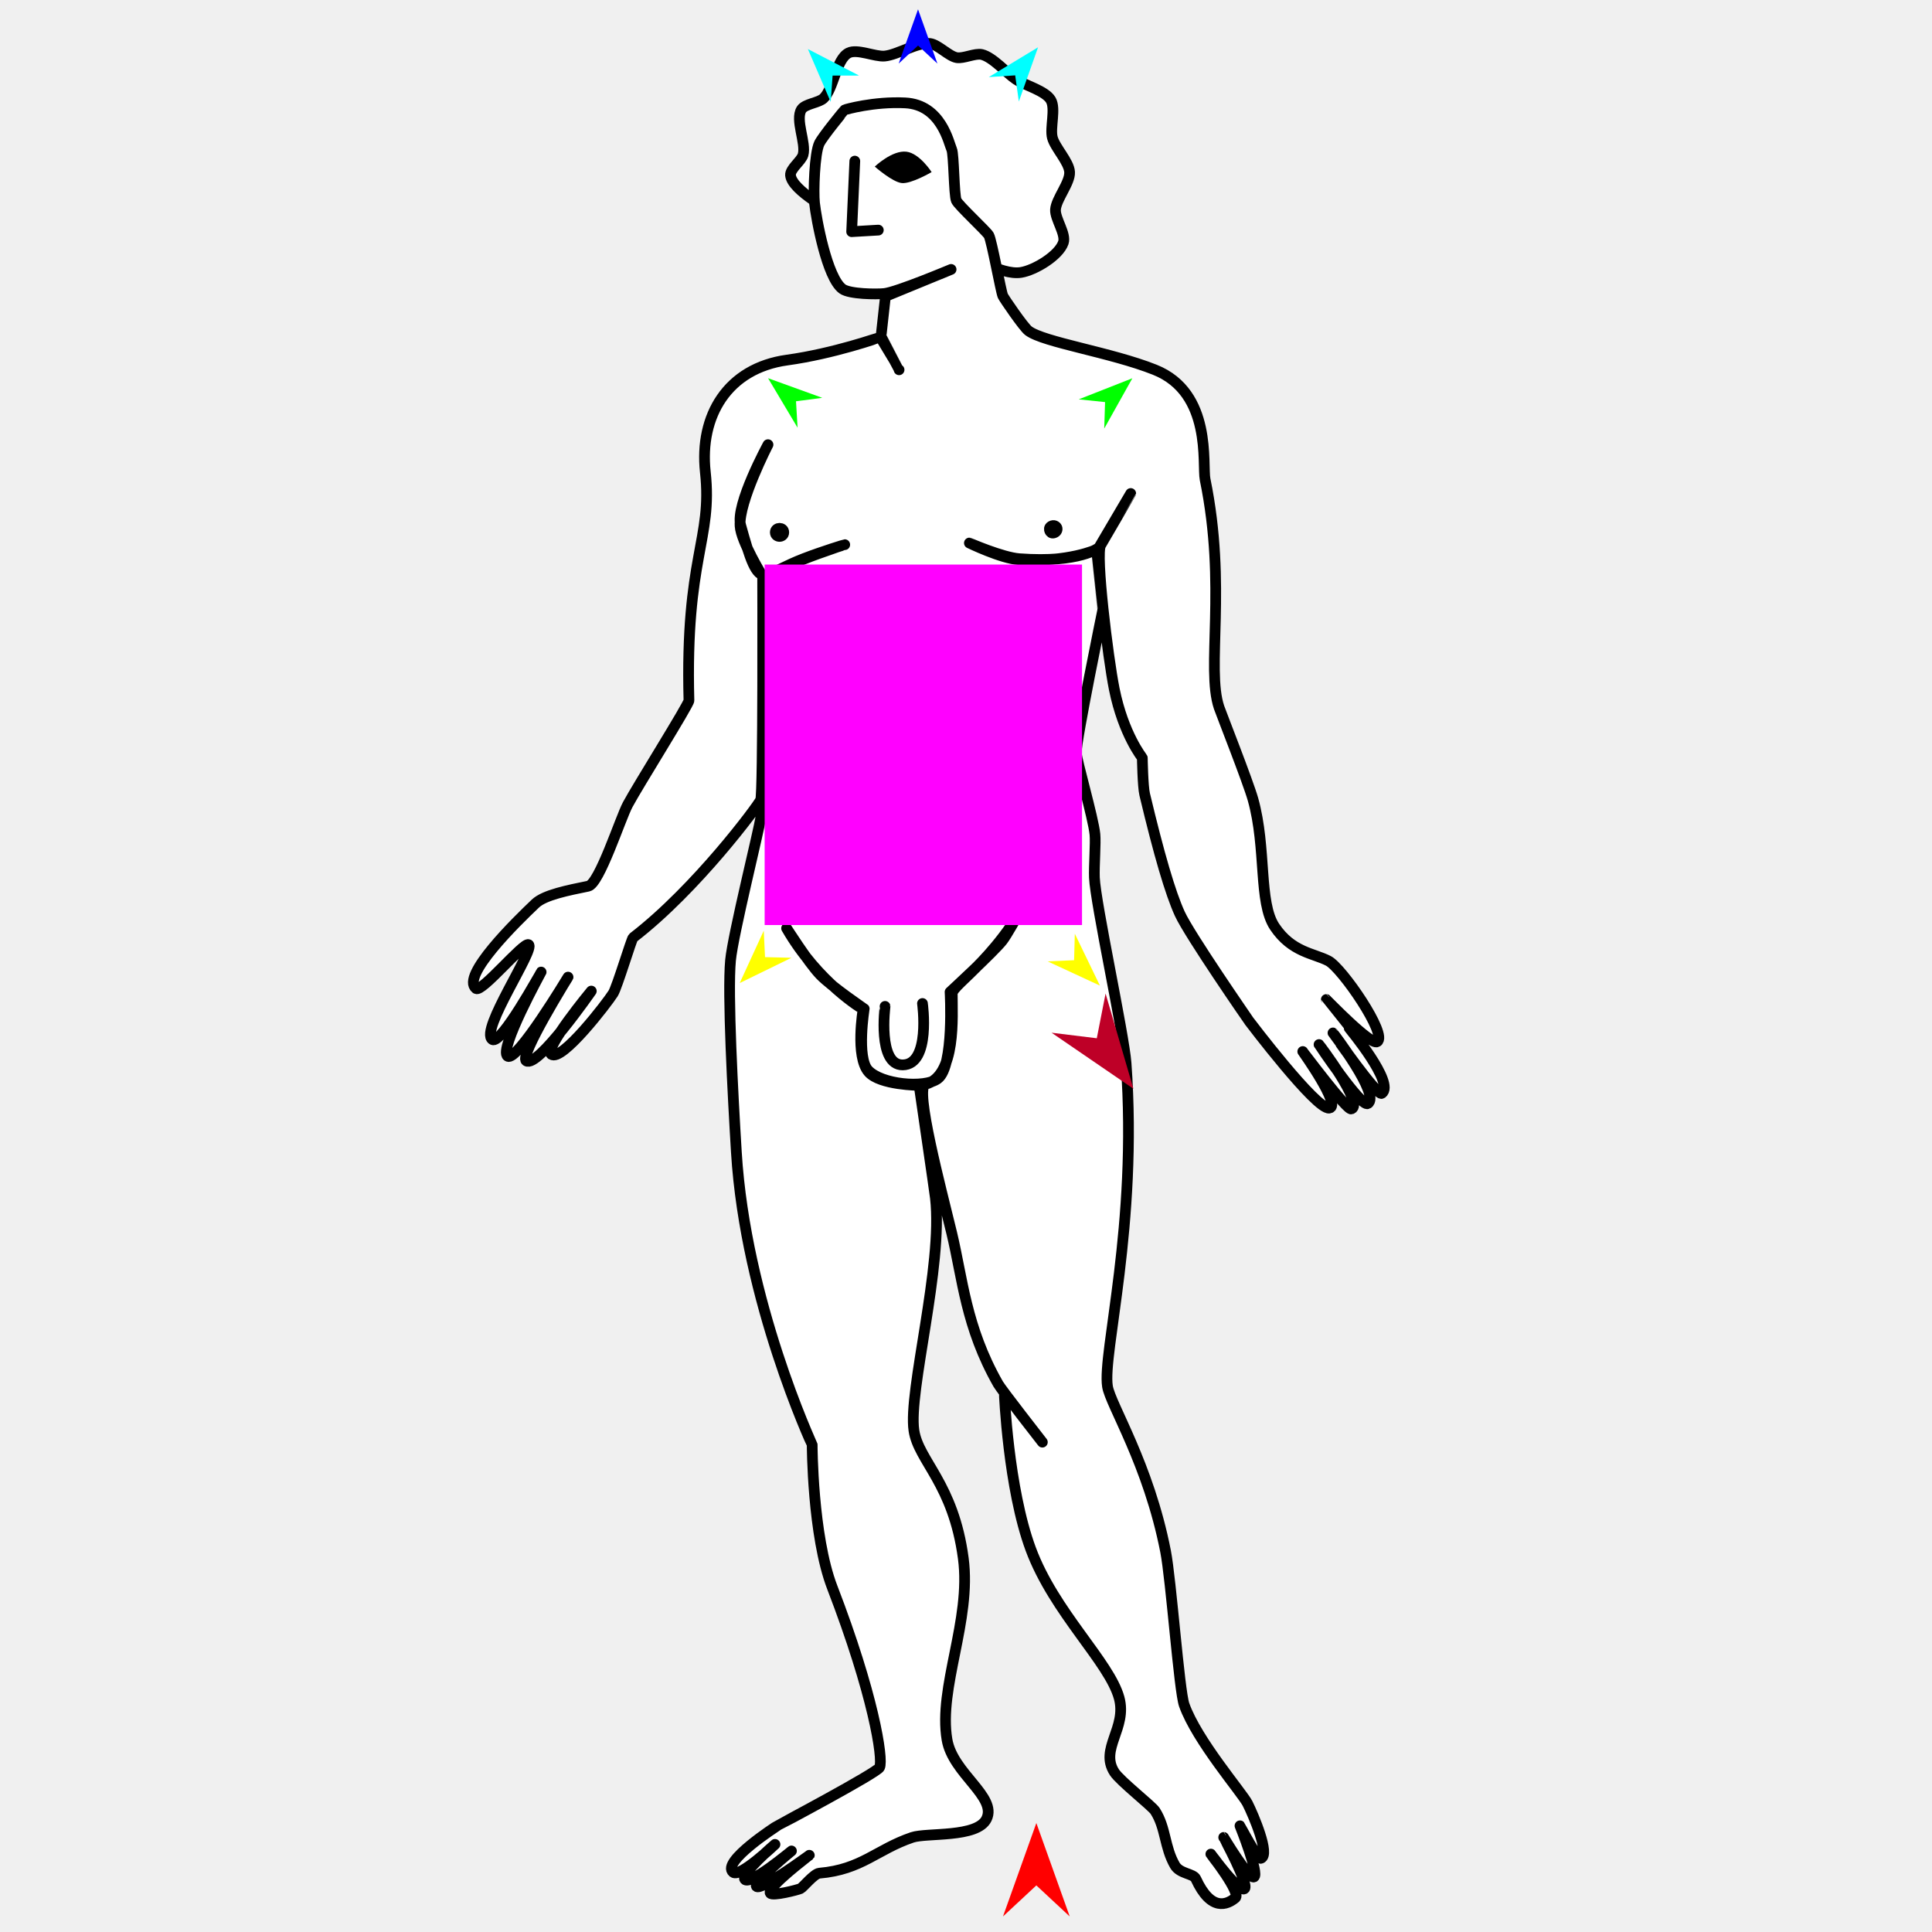
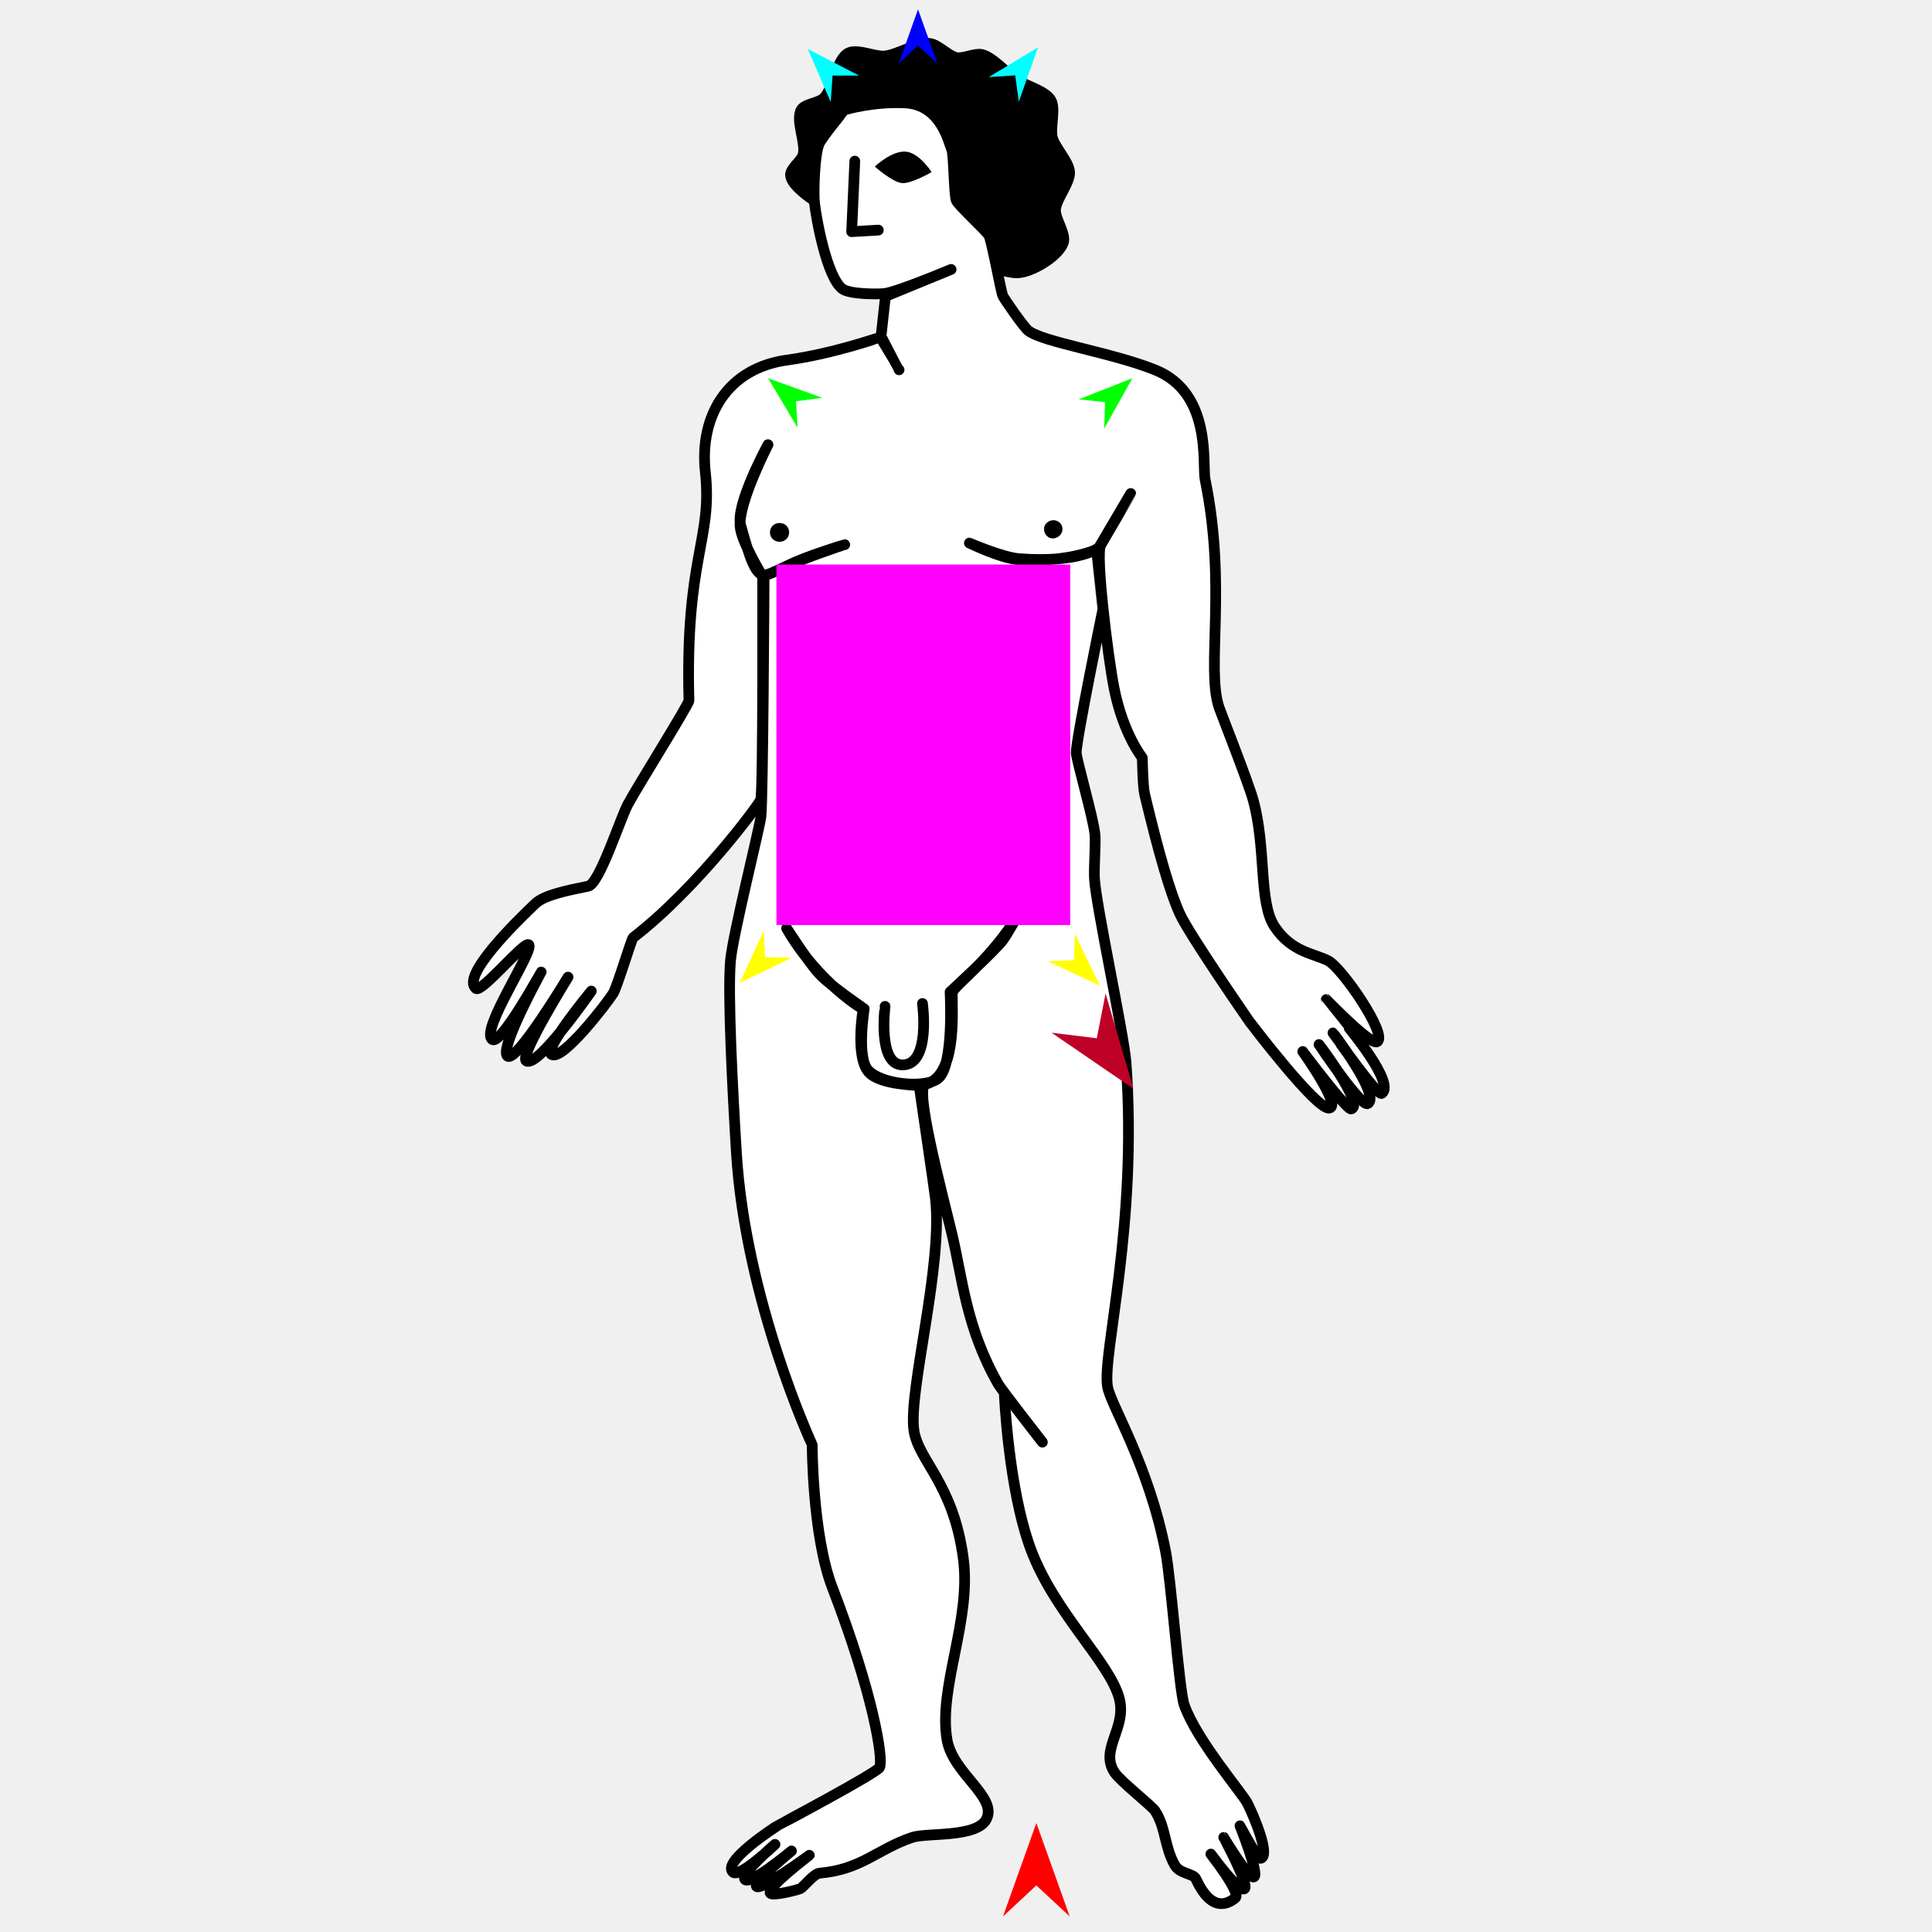
<svg xmlns="http://www.w3.org/2000/svg" version="1.1" id="Frame_0" width="720px" height="720px">
  <g id="man_stand">
    <g id="man_stand">
-       <path fill="#ffffff" fill-rule="evenodd" stroke="#000000" stroke-width="4" stroke-linecap="round" stroke-linejoin="round" d="M 353.618 92.181 C 360.892 94.549 372.942 102.741 380.495 101.530 C 385.616 100.709 394.574 95.328 396.272 90.428 C 397.382 87.224 393.156 81.543 393.350 78.158 C 393.581 74.138 398.827 68.155 398.609 64.134 C 398.400 60.276 393.145 55.021 392.182 51.280 C 391.240 47.626 393.524 40.500 391.597 37.256 C 389.547 33.805 382.098 31.863 378.743 29.660 C 375.171 27.315 370.046 21.294 365.888 20.312 C 363.423 19.729 359.033 21.923 356.539 21.480 C 353.564 20.952 349.603 16.602 346.606 16.221 C 341.918 15.625 334.369 20.487 329.661 20.896 C 326.048 21.209 319.460 18.095 316.222 19.727 C 311.576 22.068 310.705 33.153 306.873 36.672 C 305.062 38.335 300.029 38.698 298.693 40.762 C 296.215 44.588 300.525 53.323 299.277 57.707 C 298.621 60.013 294.400 62.914 294.602 65.303 C 295.092 71.075 310.963 79.326 310.963 79.326 C 310.963 79.326 342.229 88.475 353.618 92.181 Z" />
+       <path fill="#000000" fill-rule="evenodd" stroke="#000000" stroke-width="4" stroke-linecap="round" stroke-linejoin="round" d="M 353.618 92.181 C 360.892 94.549 372.942 102.741 380.495 101.530 C 385.616 100.709 394.574 95.328 396.272 90.428 C 397.382 87.224 393.156 81.543 393.350 78.158 C 393.581 74.138 398.827 68.155 398.609 64.134 C 398.400 60.276 393.145 55.021 392.182 51.280 C 391.240 47.626 393.524 40.500 391.597 37.256 C 389.547 33.805 382.098 31.863 378.743 29.660 C 375.171 27.315 370.046 21.294 365.888 20.312 C 363.423 19.729 359.033 21.923 356.539 21.480 C 353.564 20.952 349.603 16.602 346.606 16.221 C 341.918 15.625 334.369 20.487 329.661 20.896 C 326.048 21.209 319.460 18.095 316.222 19.727 C 311.576 22.068 310.705 33.153 306.873 36.672 C 305.062 38.335 300.029 38.698 298.693 40.762 C 296.215 44.588 300.525 53.323 299.277 57.707 C 298.621 60.013 294.400 62.914 294.602 65.303 C 295.092 71.075 310.963 79.326 310.963 79.326 C 310.963 79.326 342.229 88.475 353.618 92.181 Z" />
      <path fill="#ffffff" fill-rule="evenodd" stroke="#000000" stroke-width="4" stroke-linecap="round" stroke-linejoin="round" d="M 314.806 40.944 C 314.624 41.051 306.627 50.810 305.342 53.409 C 303.556 57.024 303.099 71.531 303.541 75.604 C 304.211 81.768 308.202 103.420 313.939 107.664 C 316.610 109.640 326.727 109.696 329.536 109.397 C 334.276 108.892 354.440 100.406 354.443 100.405 C 354.440 100.406 329.983 110.455 329.981 110.456 C 329.981 110.457 328.347 125.259 328.347 125.261 C 328.348 125.262 335.056 137.808 335.057 137.809 C 335.056 137.808 327.774 125.735 327.773 125.734 C 327.770 125.735 310.693 131.794 293.326 134.184 C 271.106 137.241 260.573 155.014 262.856 175.940 C 265.615 201.233 255.321 207.335 256.750 261.054 C 256.787 262.446 237.638 292.916 233.944 299.843 C 231.170 305.043 223.375 329.402 219.228 330.250 C 211.776 331.774 202.929 333.502 199.541 336.718 C 192.422 343.475 171.648 363.776 177.401 368.396 C 179.440 370.033 195.103 351.080 196.962 352.026 C 199.719 353.429 178.696 384.017 183.466 387.385 C 186.674 389.650 201.661 362.259 201.663 362.257 C 201.662 362.260 185.730 391.163 189.164 393.608 C 192.562 396.027 211.690 364.150 211.692 364.147 C 211.691 364.150 193.431 393.498 196.095 395.341 C 200.322 398.263 220.355 369.349 220.358 369.346 C 220.356 369.348 202.638 390.708 205.443 392.899 C 209.297 395.909 226.289 373.732 228.497 370.213 C 230.005 367.809 235.355 349.887 235.954 349.426 C 259.632 331.204 282.416 300.372 283.471 298.110 C 284.492 295.922 284.216 214.816 284.216 214.807 C 284.215 214.806 276.177 201.855 275.813 196.047 C 275.245 186.988 286.210 165.722 286.211 165.719 C 286.210 165.722 273.941 188.216 276.021 195.730 C 279.424 208.027 281.697 215.180 285.454 214.243 C 288.821 213.403 292.689 210.821 299.557 208.176 C 306.764 205.401 314.804 202.979 314.806 202.979 C 314.804 202.979 306.751 205.537 299.521 208.391 C 292.337 211.227 284.757 214.837 284.755 214.837 C 284.755 214.846 284.374 297.431 283.563 304.417 C 283.067 308.679 273.130 348.345 272.247 357.881 C 271.091 370.369 273.117 407.881 274.425 429.405 C 277.791 484.792 302.672 538.402 302.675 538.413 C 302.675 538.419 302.734 572.288 310.172 591.607 C 325.392 631.136 329.276 655.460 327.803 658.656 C 326.870 660.679 289.681 680.416 289.677 680.419 C 289.676 680.420 268.603 693.881 273.214 697.748 C 275.708 699.841 288.809 687.352 288.810 687.351 C 288.809 687.352 276.080 698.178 277.546 700.348 C 279.282 702.915 294.949 689.802 294.951 689.801 C 294.949 689.803 280.927 701.205 281.879 702.947 C 283.051 705.095 301.603 691.406 301.605 691.405 C 301.603 691.407 285.550 703.477 287.077 705.547 C 287.936 706.710 297.231 704.317 298.342 703.814 C 299.225 703.414 303.348 698.252 305.348 698.080 C 321.186 696.719 326.679 689.248 339.934 684.751 C 345.370 682.906 364.210 684.987 367.662 677.819 C 371.639 669.558 355.066 660.903 352.931 648.358 C 349.609 628.836 362.066 603.957 358.997 580.771 C 355.304 552.870 342.288 544.445 340.597 533.114 C 338.414 518.476 351.517 471.806 348.599 446.464 C 348.276 443.657 342.525 404.489 342.524 404.485 C 342.522 404.485 327.920 404.390 323.710 399.525 C 318.629 393.652 321.665 376.133 321.665 376.130 C 321.662 376.127 304.847 366.318 293.143 345.951 C 292.602 345.008 301.216 358.705 305.693 363.318 C 310.013 367.770 322.068 375.945 322.069 375.946 C 322.069 375.949 319.143 394.100 323.471 398.807 C 328.419 404.189 344.471 405.671 349.466 402.016 C 355.694 397.457 354.064 369.684 354.064 369.681 C 354.066 369.679 370.510 354.518 373.587 350.532 C 376.764 346.418 388.275 324.522 387.591 326.021 C 373.623 356.639 354.886 366.659 354.876 370.298 C 354.852 378.795 356.438 401.065 344.915 404.062 C 340.593 405.186 350.773 443.284 354.664 459.462 C 358.741 476.409 359.880 494.490 371.994 515.784 C 373.211 517.922 388.456 537.444 388.458 537.447 C 388.456 537.445 374.264 519.068 374.262 519.067 C 374.263 519.072 375.700 554.576 384.125 577.305 C 392.851 600.846 413.413 619.353 417.072 632.761 C 420.137 643.993 409.671 651.797 415.319 660.489 C 417.443 663.757 429.274 673.009 430.482 674.894 C 434.556 681.246 433.914 688.342 437.848 695.148 C 439.699 698.351 444.734 698.166 445.652 700.165 C 451.345 712.573 457.370 709.789 460.377 707.280 C 462.641 705.390 451.253 690.967 451.252 690.965 C 451.253 690.966 462.041 705.824 463.843 703.814 C 465.424 702.050 456.045 684.753 456.044 684.751 C 456.046 684.752 465.355 700.371 467.309 699.482 C 469.391 698.534 462.111 680.420 462.110 680.419 C 462.111 680.420 468.679 693.017 469.908 692.549 C 473.440 691.207 467.055 676.335 464.912 672.085 C 462.963 668.219 446.002 648.623 441.314 635.361 C 439.457 630.106 436.423 588.619 434.382 578.172 C 428.006 545.534 413.757 523.399 412.720 516.651 C 410.801 504.168 424.063 456.987 419.652 396.207 C 418.863 385.339 408.224 336.543 407.852 327.016 C 407.685 322.715 408.373 314.165 408.056 310.959 C 407.439 304.721 401.158 283.270 401.084 280.503 C 400.965 276.068 410.986 227.246 410.987 227.240 C 410.986 227.238 408.645 204.788 408.645 204.786 C 408.642 204.786 398.231 209.718 379.666 208.558 C 373.167 208.152 361.267 202.370 361.265 202.369 C 361.267 202.370 373.621 207.760 379.889 208.221 C 402.577 209.892 409.508 204.088 409.511 204.088 C 409.512 204.086 421.384 183.918 421.385 183.916 C 421.384 183.918 410.814 202.215 410.195 203.182 C 408.166 206.346 412.900 245.122 415.260 256.824 C 418.655 273.665 425.706 282.391 425.707 282.394 C 425.707 282.395 425.878 293.057 426.584 296.016 C 431.922 318.377 436.155 332.853 439.681 340.551 C 443.305 348.461 465.573 380.606 465.576 380.610 C 465.579 380.614 490.497 413.550 495.351 412.958 C 500.178 412.369 485.507 391.877 485.506 391.875 C 485.507 391.877 501.967 413.906 503.615 413.278 C 508.484 411.422 491.572 389.278 491.571 389.276 C 491.573 389.278 507.326 412.796 509.740 411.279 C 514.637 408.202 496.771 384.946 496.770 384.943 C 496.772 384.945 513.301 408.717 514.966 407.472 C 519.988 403.716 502.836 383.212 502.835 383.210 C 502.834 383.209 494.279 372.488 494.279 372.487 C 494.280 372.488 510.847 389.698 513.233 388.225 C 517.317 385.701 500.084 360.688 495.037 358.082 C 489.487 355.216 481.417 354.898 475.026 345.371 C 468.950 336.313 472.036 316.133 466.968 297.952 C 465.158 291.459 454.901 265.393 454.311 263.633 C 449.407 249.003 457.301 218.609 449.103 178.648 C 447.986 173.204 451.916 146.404 430.381 137.808 C 414.060 131.293 388.915 127.581 383.259 123.261 C 381.410 121.849 374.214 111.306 373.727 110.263 C 373.029 108.768 369.602 89.718 368.529 87.735 C 367.703 86.209 357.226 76.575 356.397 74.737 C 355.506 72.758 355.504 57.510 354.664 55.674 C 353.589 53.324 350.809 39.018 337.335 38.344 C 325.646 37.760 315.069 40.788 314.806 40.944 Z" />
      <path fill="#ffffff" fill-rule="evenodd" stroke="none" d="M 329.088 300.455 C 329.267 298.592 330.157 298.040 330.862 298.108 C 331.568 298.176 332.337 298.888 332.158 300.751 C 331.979 302.614 331.089 303.166 330.383 303.098 C 329.677 303.030 328.908 302.319 329.088 300.455 M 391.721 196.107 C 392.726 195.510 393.639 196.087 393.880 196.698 C 394.122 197.309 393.839 198.312 392.708 198.606 C 391.875 198.822 391.430 198.318 391.228 197.878 C 391.003 197.388 390.896 196.596 391.721 196.107 M 288.939 198.395 C 288.939 197.328 289.829 196.884 290.512 196.884 C 291.196 196.884 292.086 197.328 292.086 198.395 C 292.086 199.463 291.195 199.907 290.512 199.907 C 289.829 199.907 288.939 199.463 288.939 198.395 Z" />
      <path fill="none" stroke="#000000" stroke-width="4" stroke-linecap="round" stroke-linejoin="round" d="M 329.088 300.455 C 329.267 298.592 330.157 298.040 330.862 298.108 C 331.568 298.176 332.337 298.888 332.158 300.751 C 331.979 302.614 331.089 303.166 330.383 303.098 C 329.677 303.030 328.908 302.319 329.088 300.455 M 391.721 196.107 C 392.726 195.510 393.639 196.087 393.880 196.698 C 394.122 197.309 393.839 198.312 392.708 198.606 C 391.875 198.822 391.430 198.318 391.228 197.878 C 391.003 197.388 390.896 196.596 391.721 196.107 M 288.939 198.395 C 288.939 197.328 289.829 196.884 290.512 196.884 C 291.196 196.884 292.086 197.328 292.086 198.395 C 292.086 199.463 291.195 199.907 290.512 199.907 C 289.829 199.907 288.939 199.463 288.939 198.395 M 317.390 86.338 C 317.391 86.338 324.012 85.948 327.324 85.754 M 318.559 60.044 C 318.559 60.047 317.390 86.335 317.390 86.338 " />
      <path fill="none" stroke="#000000" stroke-width="4" stroke-linecap="round" stroke-linejoin="round" d="M 329.834 375.049 C 329.835 375.052 326.959 396.950 336.405 396.857 C 346.966 396.753 343.778 373.977 343.778 373.975 " />
      <path fill="#000000" fill-rule="evenodd" stroke="none" d="M 326.004 62.079 C 326.005 62.078 332.516 55.856 337.841 56.538 C 342.749 57.167 347.189 64.133 347.190 64.134 C 347.189 64.135 339.621 68.569 336.088 68.225 C 332.562 67.881 326.005 62.080 326.004 62.079 Z" />
    </g>
    <g id="specs_2">
-       <path fill="#ff00ff" fill-rule="evenodd" stroke="none" d="M 284.963 344.732 C 284.975 344.732 403.224 344.732 403.236 344.732 C 403.236 344.719 403.236 210.397 403.236 210.384 C 403.224 210.384 284.975 210.384 284.963 210.384 C 284.963 210.397 284.963 344.719 284.963 344.732 Z" />
+       <path fill="#ff00ff" fill-rule="evenodd" stroke="none" d="M 289.352 344.732 C 289.363 344.732 398.837 344.732 398.848 344.732 C 398.848 344.719 398.848 210.397 398.848 210.384 C 398.837 210.384 289.363 210.384 289.352 210.384 C 289.352 210.397 289.352 344.719 289.352 344.732 Z" />
      <path fill="#ff0000" fill-rule="evenodd" stroke="none" d="M 386.217 679.391 C 386.218 679.395 398.649 714.201 398.650 714.204 C 398.649 714.203 386.218 702.637 386.217 702.636 C 386.216 702.637 373.785 714.203 373.784 714.204 C 373.785 714.201 386.216 679.395 386.217 679.391 Z" />
      <path fill="#0000ff" fill-rule="evenodd" stroke="none" d="M 342.125 3.471 C 342.125 3.473 349.346 23.691 349.347 23.693 C 349.346 23.693 342.125 16.975 342.125 16.974 C 342.124 16.975 334.903 23.693 334.903 23.693 C 334.903 23.691 342.124 3.473 342.125 3.471 Z" />
      <path fill="#00ff00" fill-rule="evenodd" stroke="none" d="M 286.239 140.946 C 286.241 140.947 306.429 148.253 306.431 148.254 C 306.430 148.254 296.651 149.544 296.650 149.544 C 296.650 149.545 297.233 159.390 297.233 159.391 C 297.232 159.390 286.240 140.948 286.239 140.946 Z" />
      <path fill="#ffff00" fill-rule="evenodd" stroke="none" d="M 275.667 366.356 C 275.668 366.354 284.629 346.845 284.630 346.843 C 284.630 346.844 285.102 356.695 285.102 356.696 C 285.103 356.696 294.962 356.935 294.963 356.935 C 294.961 356.936 275.669 366.355 275.667 366.356 Z" />
      <path fill="#ffff00" fill-rule="evenodd" stroke="none" d="M 409.907 367.308 C 409.906 367.307 400.556 347.981 400.555 347.979 C 400.555 347.980 400.281 357.839 400.281 357.840 C 400.280 357.840 390.427 358.277 390.426 358.277 C 390.428 358.278 409.905 367.308 409.907 367.308 Z" />
      <path fill="#00ff00" fill-rule="evenodd" stroke="none" d="M 421.998 140.967 C 421.996 140.968 402.016 148.825 402.014 148.826 C 402.015 148.826 411.825 149.847 411.826 149.847 C 411.826 149.848 411.514 159.706 411.514 159.707 C 411.515 159.705 421.997 140.969 421.998 140.967 Z" />
      <path fill="#00ffff" fill-rule="evenodd" stroke="none" d="M 386.858 17.614 C 386.857 17.616 379.690 37.853 379.689 37.855 C 379.689 37.854 378.332 28.085 378.332 28.084 C 378.331 28.084 368.490 28.734 368.489 28.734 C 368.490 28.733 386.856 17.615 386.858 17.614 Z" />
      <path fill="#00ffff" fill-rule="evenodd" stroke="none" d="M 301.078 18.285 C 301.079 18.287 309.580 38.001 309.581 38.003 C 309.581 38.002 310.283 28.164 310.283 28.163 C 310.284 28.163 320.147 28.156 320.148 28.156 C 320.146 28.155 301.080 18.286 301.078 18.285 Z" />
      <path fill="#be0027" fill-rule="evenodd" stroke="none" d="M 422.391 405.746 C 422.390 405.743 412.018 370.269 412.017 370.266 C 412.017 370.267 408.744 386.928 408.744 386.930 C 408.742 386.930 391.889 384.865 391.888 384.864 C 391.891 384.867 422.388 405.744 422.391 405.746 Z" />
    </g>
  </g>
</svg>
